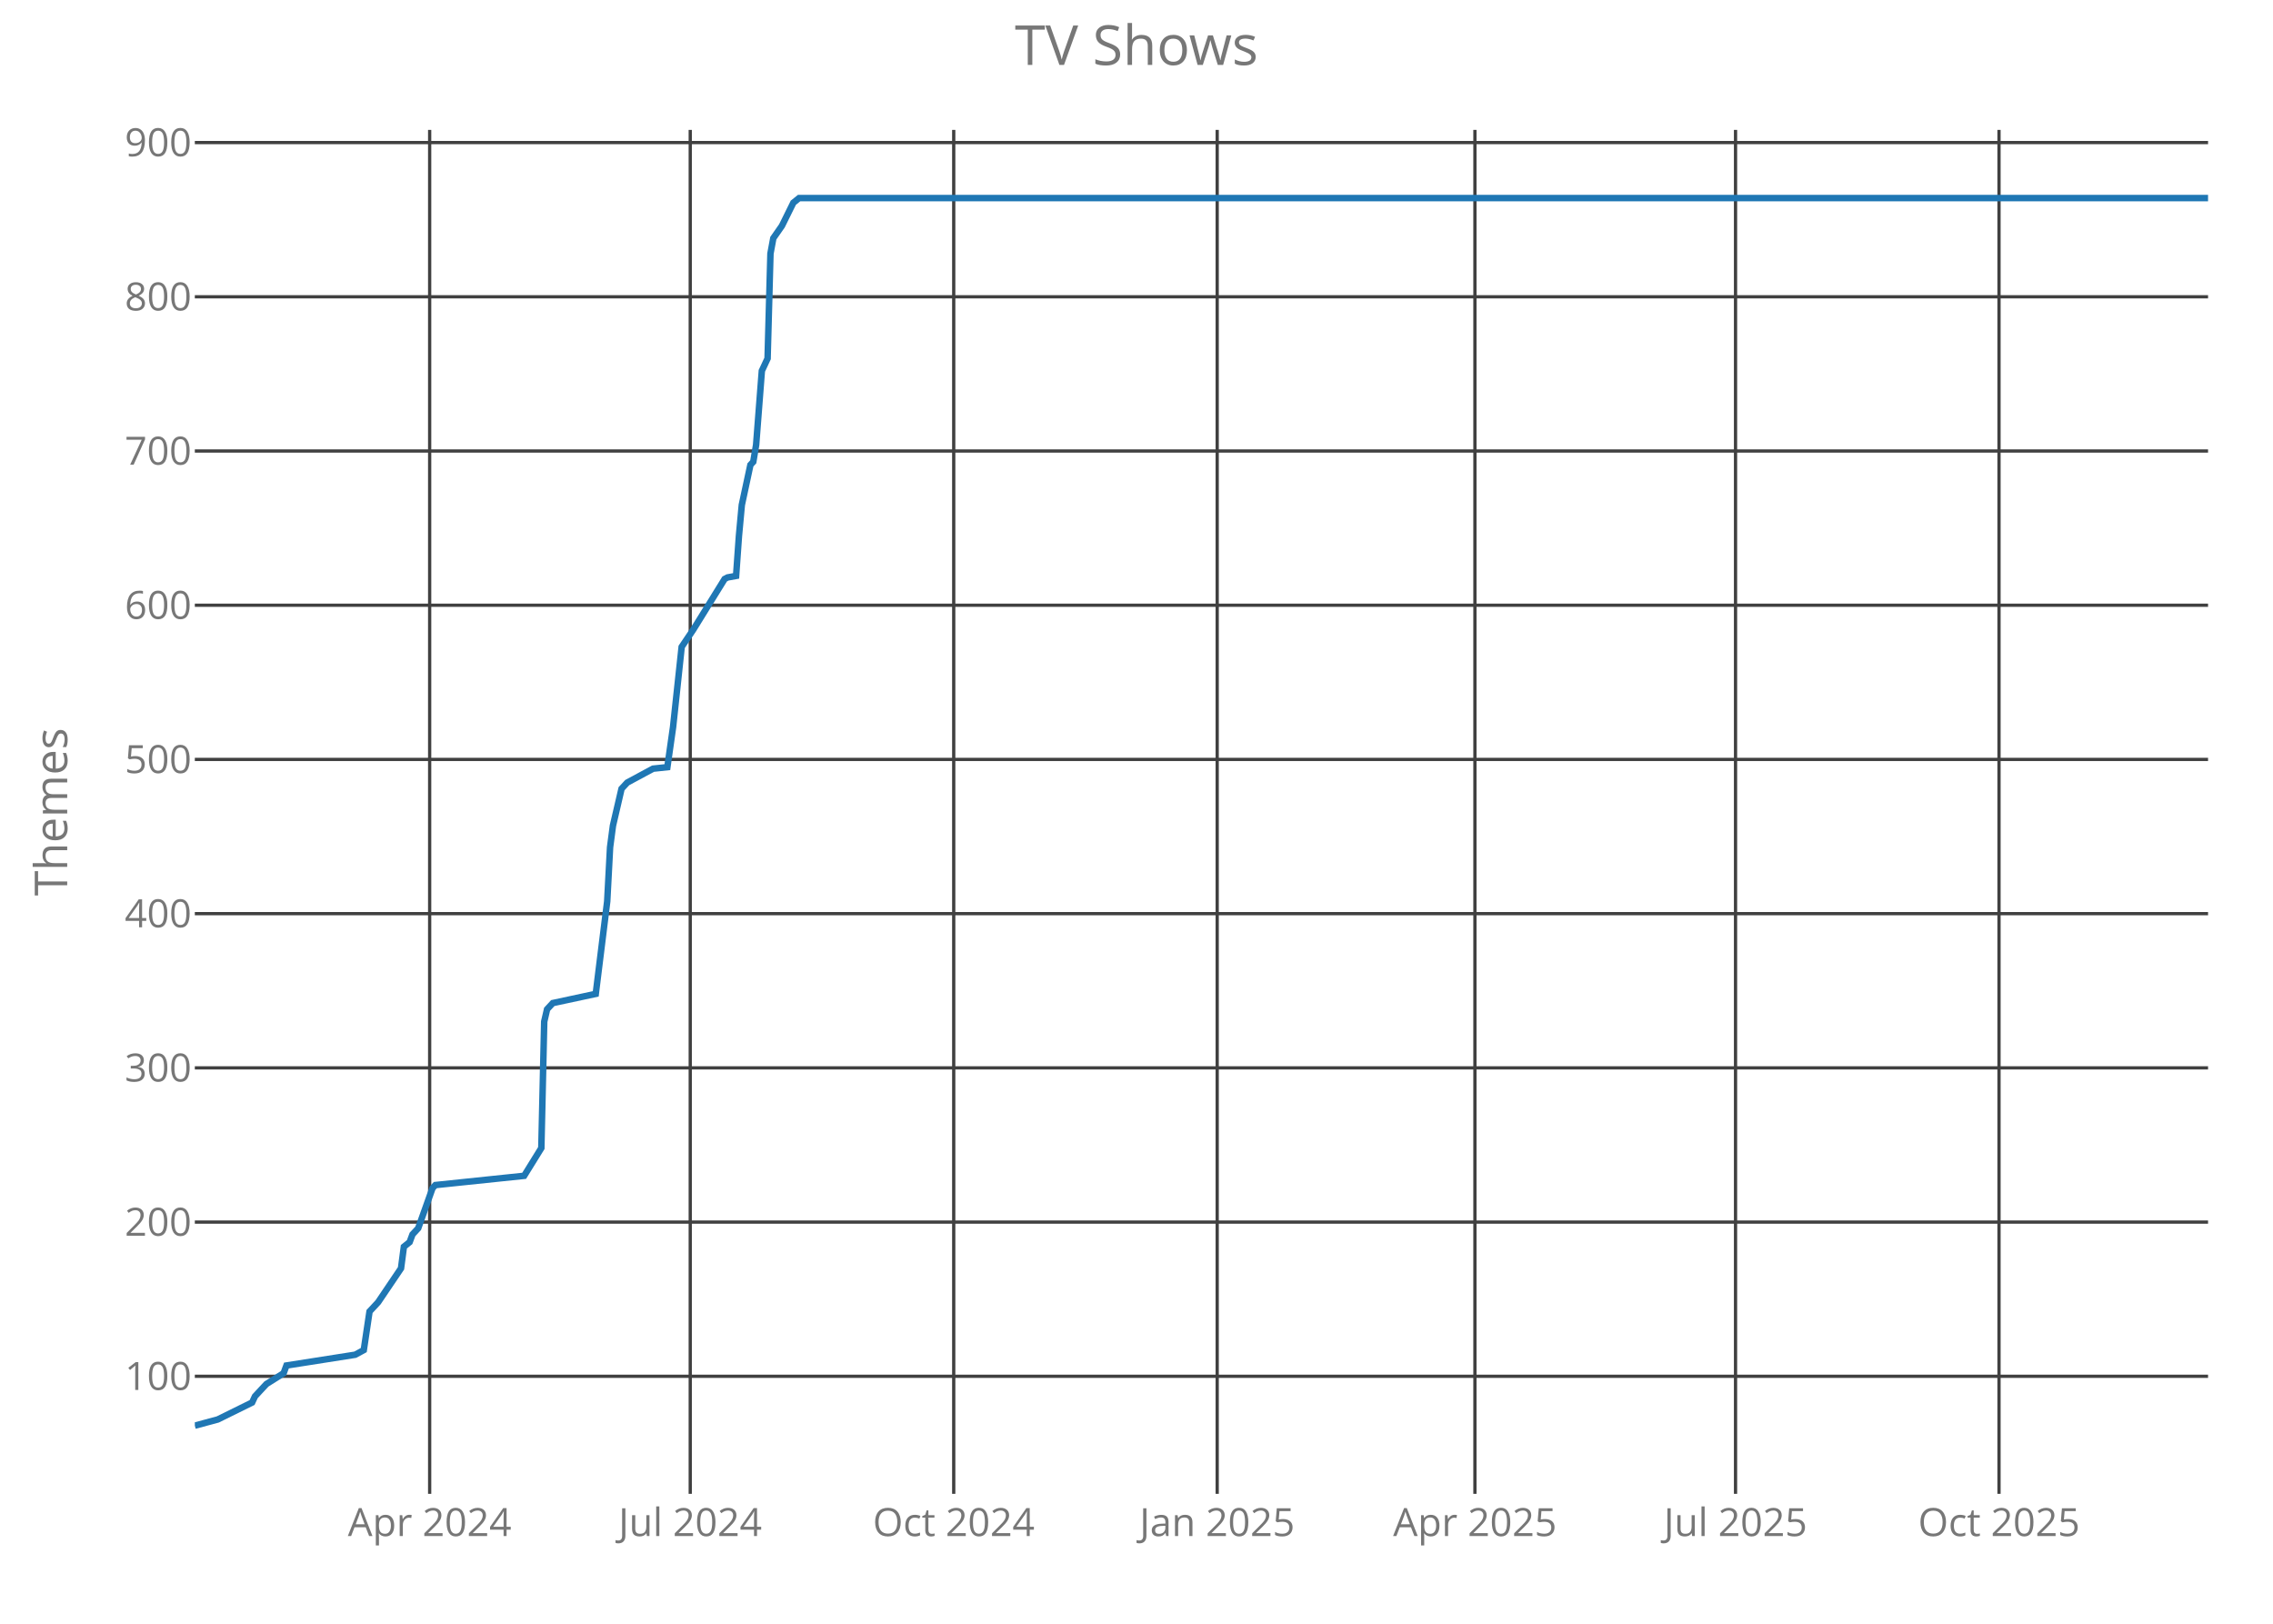
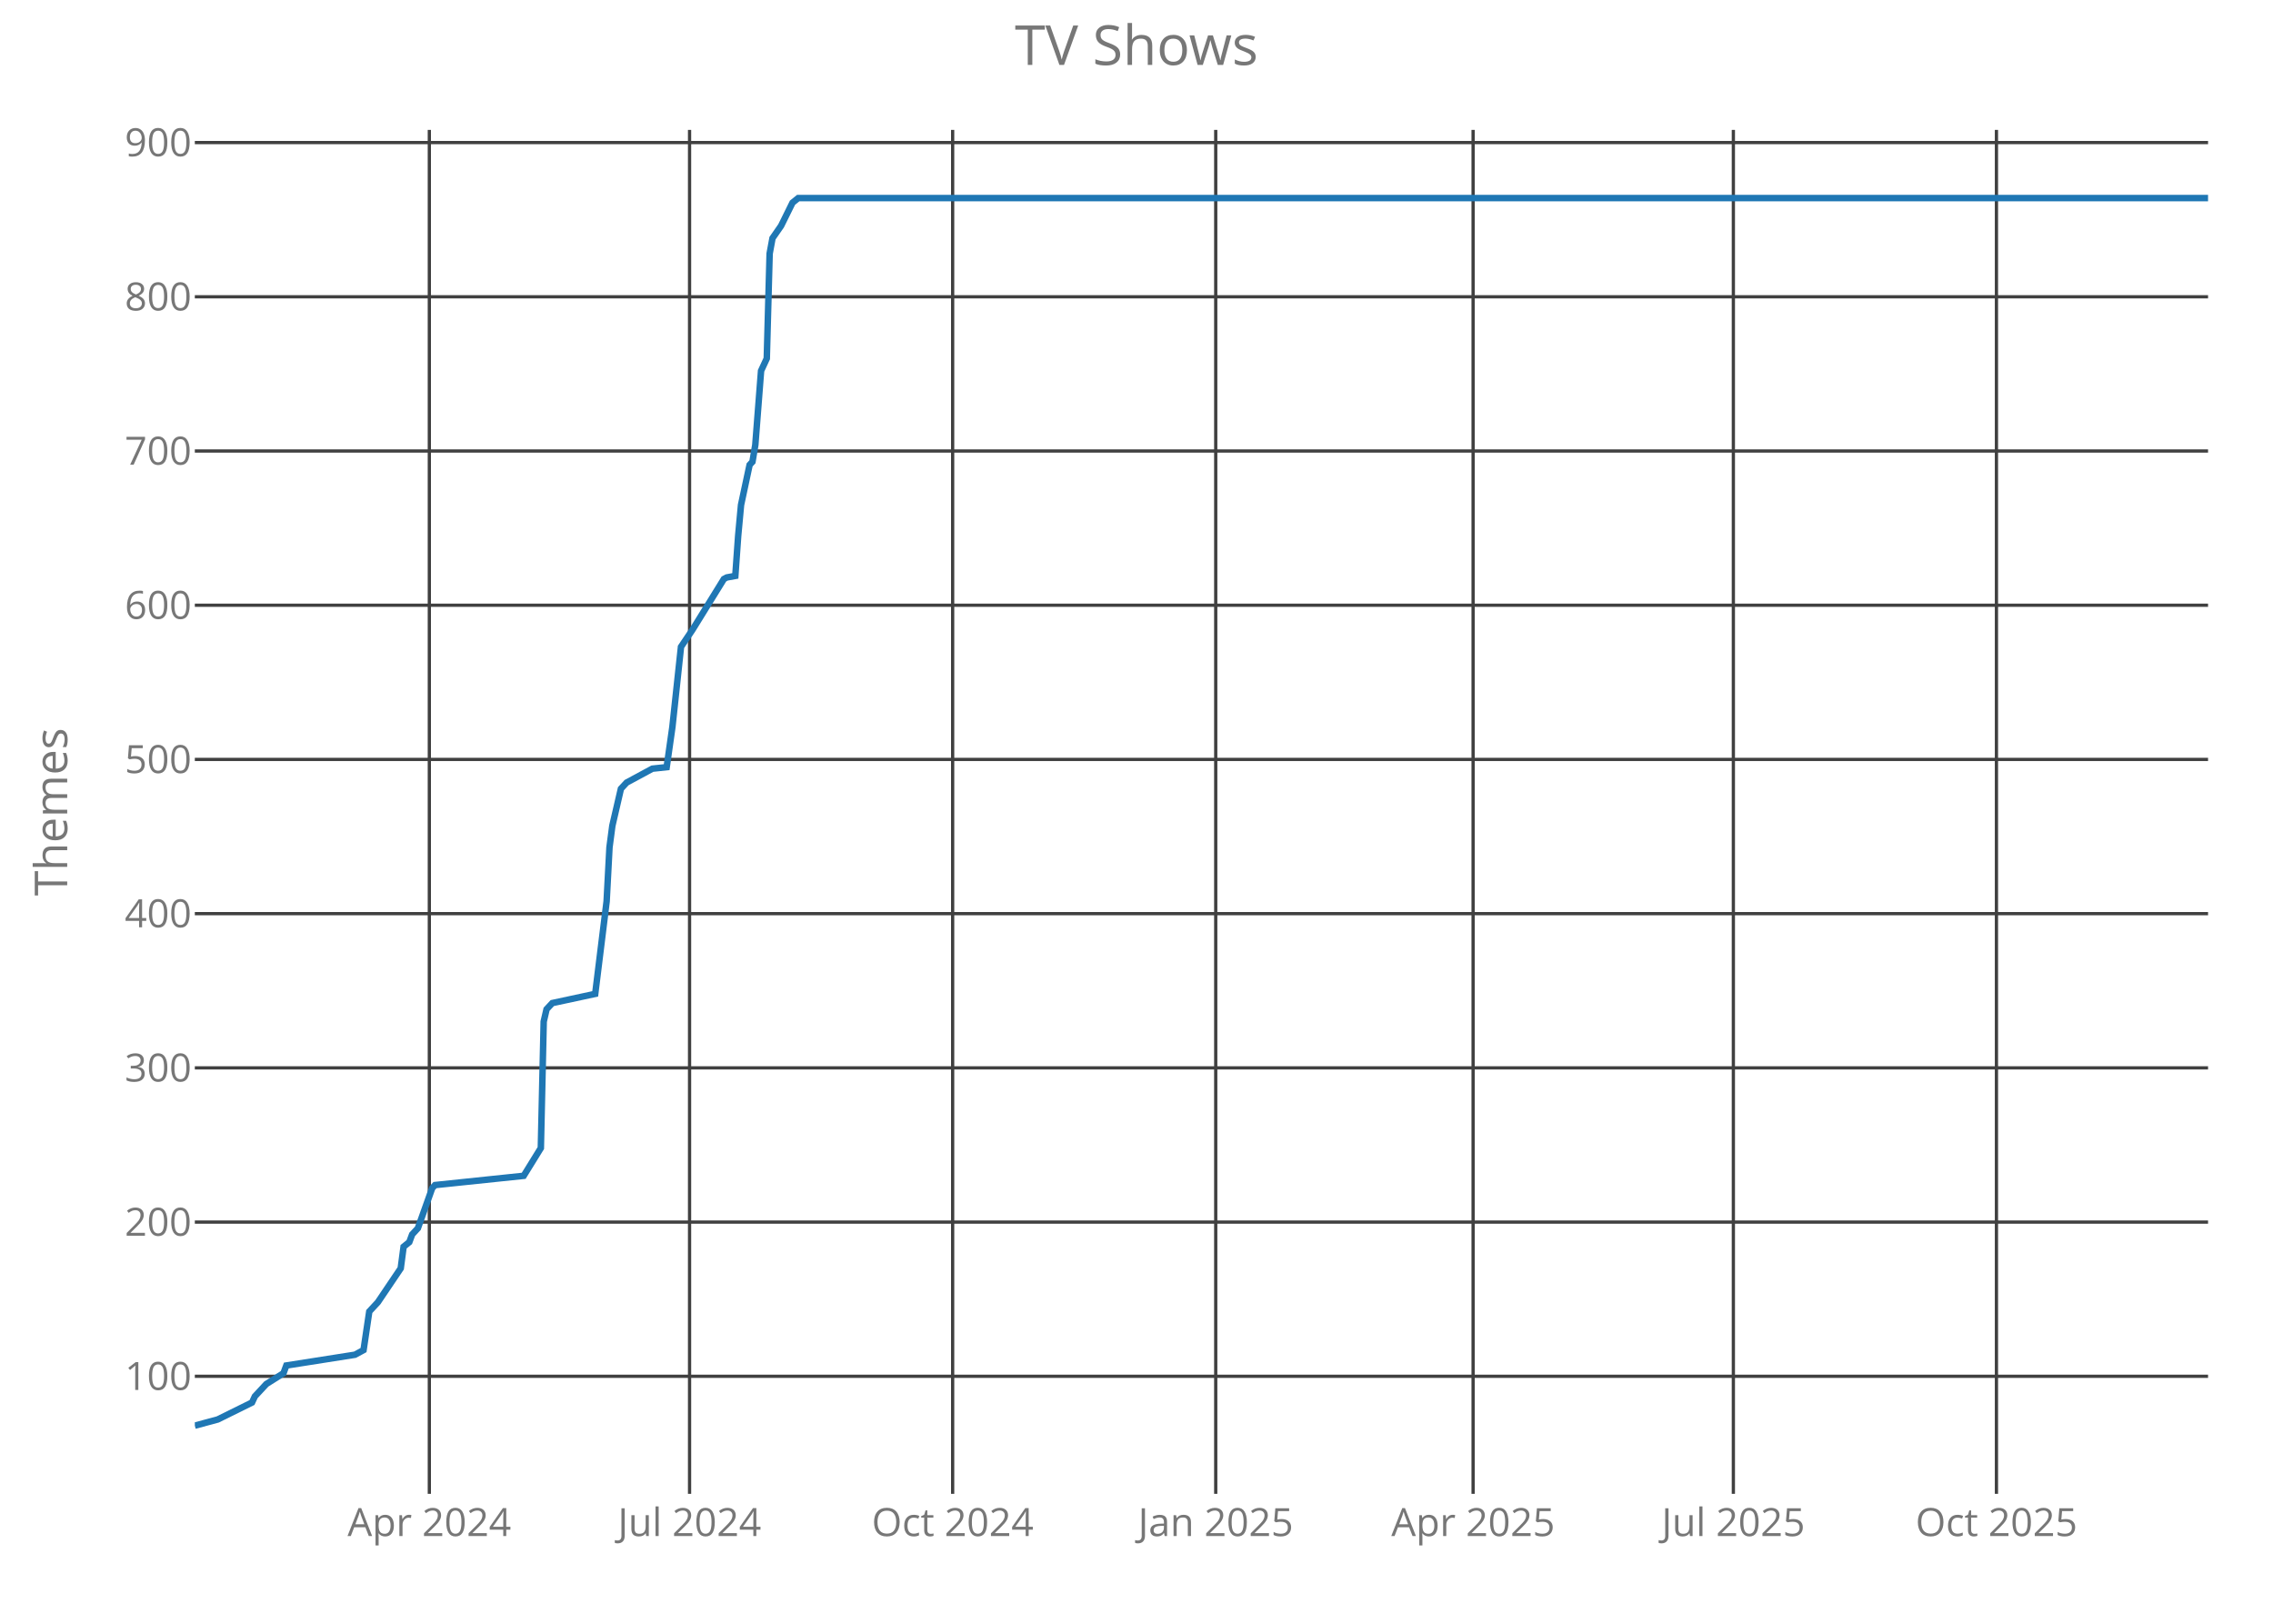
<svg xmlns="http://www.w3.org/2000/svg" class="main-svg" width="700" height="500" style="" viewBox="0 0 700 500">
  <rect x="0" y="0" width="700" height="500" style="fill: rgb(0, 0, 0); fill-opacity: 0;" />
-   <defs id="defs-8a9a2c">
+   <defs id="defs-c3560a">
    <g class="clips">
-       <clipPath id="clip8a9a2cxyplot" class="plotclip">
+       <clipPath id="clipc3560axyplot" class="plotclip">
        <rect width="620" height="420" />
      </clipPath>
-       <clipPath class="axesclip" id="clip8a9a2cx">
+       <clipPath class="axesclip" id="clipc3560ax">
        <rect x="60" y="0" width="620" height="500" />
      </clipPath>
-       <clipPath class="axesclip" id="clip8a9a2cy">
+       <clipPath class="axesclip" id="clipc3560ay">
        <rect x="0" y="40" width="700" height="420" />
      </clipPath>
-       <clipPath class="axesclip" id="clip8a9a2cxy">
+       <clipPath class="axesclip" id="clipc3560axy">
        <rect x="60" y="40" width="620" height="420" />
      </clipPath>
    </g>
    <g class="gradients" />
  </defs>
  <g class="bglayer">
    <rect class="bg" x="60" y="40" width="620" height="420" style="fill: rgb(0, 0, 0); fill-opacity: 0; stroke-width: 0;" />
  </g>
  <g class="layer-below">
    <g class="imagelayer" />
    <g class="shapelayer" />
  </g>
  <g class="cartesianlayer">
    <g class="subplot xy">
      <g class="layer-subplot">
        <g class="shapelayer" />
        <g class="imagelayer" />
      </g>
      <g class="gridlayer">
        <g class="x">
-           <path class="xgrid crisp" transform="translate(132.32,0)" d="M0,40v420" style="stroke: rgb(64, 64, 64); stroke-opacity: 1; stroke-width: 1px;" />
-           <path class="xgrid crisp" transform="translate(212.57,0)" d="M0,40v420" style="stroke: rgb(64, 64, 64); stroke-opacity: 1; stroke-width: 1px;" />
-           <path class="xgrid crisp" transform="translate(293.71,0)" d="M0,40v420" style="stroke: rgb(64, 64, 64); stroke-opacity: 1; stroke-width: 1px;" />
-           <path class="xgrid crisp" transform="translate(374.85,0)" d="M0,40v420" style="stroke: rgb(64, 64, 64); stroke-opacity: 1; stroke-width: 1px;" />
-           <path class="xgrid crisp" transform="translate(454.22,0)" d="M0,40v420" style="stroke: rgb(64, 64, 64); stroke-opacity: 1; stroke-width: 1px;" />
-           <path class="xgrid crisp" transform="translate(534.48,0)" d="M0,40v420" style="stroke: rgb(64, 64, 64); stroke-opacity: 1; stroke-width: 1px;" />
-           <path class="xgrid crisp" transform="translate(615.62,0)" d="M0,40v420" style="stroke: rgb(64, 64, 64); stroke-opacity: 1; stroke-width: 1px;" />
+           <path class="xgrid crisp" transform="translate(132.22,0)" d="M0,40v420" style="stroke: rgb(64, 64, 64); stroke-opacity: 1; stroke-width: 1px;" />
+           <path class="xgrid crisp" transform="translate(212.36,0)" d="M0,40v420" style="stroke: rgb(64, 64, 64); stroke-opacity: 1; stroke-width: 1px;" />
+           <path class="xgrid crisp" transform="translate(293.38,0)" d="M0,40v420" style="stroke: rgb(64, 64, 64); stroke-opacity: 1; stroke-width: 1px;" />
+           <path class="xgrid crisp" transform="translate(374.4,0)" d="M0,40v420" style="stroke: rgb(64, 64, 64); stroke-opacity: 1; stroke-width: 1px;" />
+           <path class="xgrid crisp" transform="translate(453.66,0)" d="M0,40v420" style="stroke: rgb(64, 64, 64); stroke-opacity: 1; stroke-width: 1px;" />
+           <path class="xgrid crisp" transform="translate(533.81,0)" d="M0,40v420" style="stroke: rgb(64, 64, 64); stroke-opacity: 1; stroke-width: 1px;" />
+           <path class="xgrid crisp" transform="translate(614.83,0)" d="M0,40v420" style="stroke: rgb(64, 64, 64); stroke-opacity: 1; stroke-width: 1px;" />
        </g>
        <g class="y">
          <path class="ygrid crisp" transform="translate(0,423.8)" d="M60,0h620" style="stroke: rgb(64, 64, 64); stroke-opacity: 1; stroke-width: 1px;" />
          <path class="ygrid crisp" transform="translate(0,376.32)" d="M60,0h620" style="stroke: rgb(64, 64, 64); stroke-opacity: 1; stroke-width: 1px;" />
          <path class="ygrid crisp" transform="translate(0,328.83)" d="M60,0h620" style="stroke: rgb(64, 64, 64); stroke-opacity: 1; stroke-width: 1px;" />
          <path class="ygrid crisp" transform="translate(0,281.34)" d="M60,0h620" style="stroke: rgb(64, 64, 64); stroke-opacity: 1; stroke-width: 1px;" />
          <path class="ygrid crisp" transform="translate(0,233.85)" d="M60,0h620" style="stroke: rgb(64, 64, 64); stroke-opacity: 1; stroke-width: 1px;" />
          <path class="ygrid crisp" transform="translate(0,186.37)" d="M60,0h620" style="stroke: rgb(64, 64, 64); stroke-opacity: 1; stroke-width: 1px;" />
          <path class="ygrid crisp" transform="translate(0,138.88)" d="M60,0h620" style="stroke: rgb(64, 64, 64); stroke-opacity: 1; stroke-width: 1px;" />
          <path class="ygrid crisp" transform="translate(0,91.39)" d="M60,0h620" style="stroke: rgb(64, 64, 64); stroke-opacity: 1; stroke-width: 1px;" />
          <path class="ygrid crisp" transform="translate(0,43.9)" d="M60,0h620" style="stroke: rgb(64, 64, 64); stroke-opacity: 1; stroke-width: 1px;" />
        </g>
      </g>
      <g class="zerolinelayer" />
      <path class="xlines-below crisp" d="M0,0" style="fill: none;" />
      <path class="ylines-below crisp" d="M0,0" style="fill: none;" />
      <g class="overlines-below" />
      <g class="xaxislayer-below">
        <g class="xtick">
-           <text text-anchor="middle" x="0" y="473" transform="translate(132.32,0)" style="font-family: 'Open Sans'; font-size: 12px; fill: rgb(119, 119, 119); fill-opacity: 1; white-space: pre;">Apr 2024</text>
+           <text text-anchor="middle" x="0" y="473" transform="translate(132.22,0)" style="font-family: 'Open Sans'; font-size: 12px; fill: rgb(119, 119, 119); fill-opacity: 1; white-space: pre;">Apr 2024</text>
        </g>
        <g class="xtick">
-           <text text-anchor="middle" x="0" y="473" transform="translate(212.57,0)" style="font-family: 'Open Sans'; font-size: 12px; fill: rgb(119, 119, 119); fill-opacity: 1; white-space: pre;">Jul 2024</text>
+           <text text-anchor="middle" x="0" y="473" transform="translate(212.36,0)" style="font-family: 'Open Sans'; font-size: 12px; fill: rgb(119, 119, 119); fill-opacity: 1; white-space: pre;">Jul 2024</text>
        </g>
        <g class="xtick">
-           <text text-anchor="middle" x="0" y="473" transform="translate(293.71,0)" style="font-family: 'Open Sans'; font-size: 12px; fill: rgb(119, 119, 119); fill-opacity: 1; white-space: pre;">Oct 2024</text>
+           <text text-anchor="middle" x="0" y="473" transform="translate(293.38,0)" style="font-family: 'Open Sans'; font-size: 12px; fill: rgb(119, 119, 119); fill-opacity: 1; white-space: pre;">Oct 2024</text>
        </g>
        <g class="xtick">
-           <text text-anchor="middle" x="0" y="473" transform="translate(374.85,0)" style="font-family: 'Open Sans'; font-size: 12px; fill: rgb(119, 119, 119); fill-opacity: 1; white-space: pre;">Jan 2025</text>
+           <text text-anchor="middle" x="0" y="473" transform="translate(374.4,0)" style="font-family: 'Open Sans'; font-size: 12px; fill: rgb(119, 119, 119); fill-opacity: 1; white-space: pre;">Jan 2025</text>
        </g>
        <g class="xtick">
-           <text text-anchor="middle" x="0" y="473" transform="translate(454.22,0)" style="font-family: 'Open Sans'; font-size: 12px; fill: rgb(119, 119, 119); fill-opacity: 1; white-space: pre;">Apr 2025</text>
+           <text text-anchor="middle" x="0" y="473" transform="translate(453.66,0)" style="font-family: 'Open Sans'; font-size: 12px; fill: rgb(119, 119, 119); fill-opacity: 1; white-space: pre;">Apr 2025</text>
        </g>
        <g class="xtick">
-           <text text-anchor="middle" x="0" y="473" transform="translate(534.48,0)" style="font-family: 'Open Sans'; font-size: 12px; fill: rgb(119, 119, 119); fill-opacity: 1; white-space: pre;">Jul 2025</text>
+           <text text-anchor="middle" x="0" y="473" transform="translate(533.81,0)" style="font-family: 'Open Sans'; font-size: 12px; fill: rgb(119, 119, 119); fill-opacity: 1; white-space: pre;">Jul 2025</text>
        </g>
        <g class="xtick">
-           <text text-anchor="middle" x="0" y="473" transform="translate(615.62,0)" style="font-family: 'Open Sans'; font-size: 12px; fill: rgb(119, 119, 119); fill-opacity: 1; white-space: pre;">Oct 2025</text>
+           <text text-anchor="middle" x="0" y="473" transform="translate(614.83,0)" style="font-family: 'Open Sans'; font-size: 12px; fill: rgb(119, 119, 119); fill-opacity: 1; white-space: pre;">Oct 2025</text>
        </g>
      </g>
      <g class="yaxislayer-below">
        <g class="ytick">
          <text text-anchor="end" x="59" y="4.2" transform="translate(0,423.8)" style="font-family: 'Open Sans'; font-size: 12px; fill: rgb(119, 119, 119); fill-opacity: 1; white-space: pre;">100</text>
        </g>
        <g class="ytick">
          <text text-anchor="end" x="59" y="4.2" transform="translate(0,376.32)" style="font-family: 'Open Sans'; font-size: 12px; fill: rgb(119, 119, 119); fill-opacity: 1; white-space: pre;">200</text>
        </g>
        <g class="ytick">
          <text text-anchor="end" x="59" y="4.2" transform="translate(0,328.83)" style="font-family: 'Open Sans'; font-size: 12px; fill: rgb(119, 119, 119); fill-opacity: 1; white-space: pre;">300</text>
        </g>
        <g class="ytick">
          <text text-anchor="end" x="59" y="4.2" transform="translate(0,281.34)" style="font-family: 'Open Sans'; font-size: 12px; fill: rgb(119, 119, 119); fill-opacity: 1; white-space: pre;">400</text>
        </g>
        <g class="ytick">
          <text text-anchor="end" x="59" y="4.2" transform="translate(0,233.85)" style="font-family: 'Open Sans'; font-size: 12px; fill: rgb(119, 119, 119); fill-opacity: 1; white-space: pre;">500</text>
        </g>
        <g class="ytick">
          <text text-anchor="end" x="59" y="4.2" transform="translate(0,186.37)" style="font-family: 'Open Sans'; font-size: 12px; fill: rgb(119, 119, 119); fill-opacity: 1; white-space: pre;">600</text>
        </g>
        <g class="ytick">
          <text text-anchor="end" x="59" y="4.2" transform="translate(0,138.88)" style="font-family: 'Open Sans'; font-size: 12px; fill: rgb(119, 119, 119); fill-opacity: 1; white-space: pre;">700</text>
        </g>
        <g class="ytick">
          <text text-anchor="end" x="59" y="4.2" transform="translate(0,91.39)" style="font-family: 'Open Sans'; font-size: 12px; fill: rgb(119, 119, 119); fill-opacity: 1; white-space: pre;">800</text>
        </g>
        <g class="ytick">
          <text text-anchor="end" x="59" y="4.2" transform="translate(0,43.9)" style="font-family: 'Open Sans'; font-size: 12px; fill: rgb(119, 119, 119); fill-opacity: 1; white-space: pre;">900</text>
        </g>
      </g>
      <g class="overaxes-below" />
-       <g class="plot" transform="translate(60,40)" clip-path="url('#clip8a9a2cxyplot')">
+       <g class="plot" transform="translate(60,40)" clip-path="url('#clipc3560axyplot')">
        <g class="scatterlayer mlayer">
-           <g class="trace scatter trace8905eb" style="stroke-miterlimit: 2; opacity: 1;">
+           <g class="trace scatter trace45c77b" style="stroke-miterlimit: 2; opacity: 1;">
            <g class="fills" />
            <g class="errorbars" />
            <g class="lines">
-               <path class="js-line" d="M0,399L7.06,397.1L17.64,391.88L18.52,389.98L20.28,388.08L22.05,386.18L27.34,382.85L28.22,380.48L49.39,377.16L52.03,375.73L53.8,363.86L56.44,361.01L63.5,350.56L64.38,343.91L66.15,342.49L67.03,340.12L68.79,338.22L73.2,325.87L74.08,324.92L101.42,322.07L106.71,313.52L107.6,274.58L108.48,270.78L110.24,268.88L123.47,266.04L127,237.54L127.88,220.92L128.76,214.27L131.41,202.88L133.17,200.98L141.11,196.7L145.52,196.23L147.28,183.88L149.93,159.19L153.46,153.96L163.16,138.29L164.04,137.82L166.69,137.34L167.57,125L168.45,115.5L171.1,103.15L171.98,102.2L172.86,96.98L174.62,74.19L176.39,70.39L177.27,38.1L178.15,33.35L180.8,29.55L184.32,22.42L186.09,21L620,21" style="vector-effect: non-scaling-stroke; fill: none; stroke: rgb(31, 119, 180); stroke-opacity: 1; stroke-width: 2px; opacity: 1;" />
+               <path class="js-line" d="M0,399L7.05,397.1L17.61,391.88L18.49,389.98L20.26,388.08L22.02,386.18L27.3,382.85L28.18,380.48L49.32,377.16L51.96,375.73L53.72,363.86L56.36,361.01L63.41,350.56L64.29,343.91L66.05,342.49L66.93,340.12L68.69,338.22L73.1,325.87L73.98,324.92L101.28,322.07L106.56,313.52L107.44,274.58L108.32,270.78L110.09,268.88L123.3,266.04L126.82,237.54L127.7,220.92L128.58,214.27L131.22,202.88L132.98,200.98L140.91,196.7L145.31,196.23L147.07,183.88L149.72,159.19L153.24,153.96L162.93,138.29L163.81,137.82L166.45,137.34L167.33,125L168.21,115.5L170.85,103.15L171.73,102.2L172.61,96.98L174.38,74.19L176.14,70.39L177.02,38.1L177.9,33.35L180.54,29.55L184.06,22.42L185.82,21L620,21" style="vector-effect: non-scaling-stroke; fill: none; stroke: rgb(31, 119, 180); stroke-opacity: 1; stroke-width: 2px; opacity: 1;" />
            </g>
            <g class="points" />
            <g class="text" />
          </g>
        </g>
      </g>
      <g class="overplot" />
      <path class="xlines-above" />
      <path class="ylines-above" />
      <g class="overlines-above" />
      <g class="xaxislayer-above" />
      <g class="yaxislayer-above" />
      <g class="overaxes-above" />
    </g>
  </g>
  <g class="polarlayer" />
  <g class="ternarylayer" />
  <g class="geolayer" />
  <g class="funnelarealayer" />
  <g class="pielayer" />
  <g class="treemaplayer" />
  <g class="sunburstlayer" />
  <g class="glimages" />
-   <defs id="topdefs-8a9a2c">
+   <defs id="topdefs-c3560a">
    <g class="clips" />
  </defs>
  <g class="layer-above">
    <g class="imagelayer" />
    <g class="shapelayer" />
  </g>
  <g class="infolayer">
    <g class="g-gtitle">
      <text class="gtitle" x="350" y="20" text-anchor="middle" dy="0em" style="font-family: 'Open Sans'; font-size: 17px; fill: rgb(119, 119, 119); opacity: 1; font-weight: normal; white-space: pre;">TV Shows</text>
    </g>
    <g class="g-xtitle" />
    <g class="g-ytitle">
      <text class="ytitle" transform="rotate(-90,20.7,250)" x="20.7" y="250" text-anchor="middle" style="font-family: 'Open Sans'; font-size: 14px; fill: rgb(119, 119, 119); opacity: 1; font-weight: normal; white-space: pre;">Themes</text>
    </g>
  </g>
</svg>
